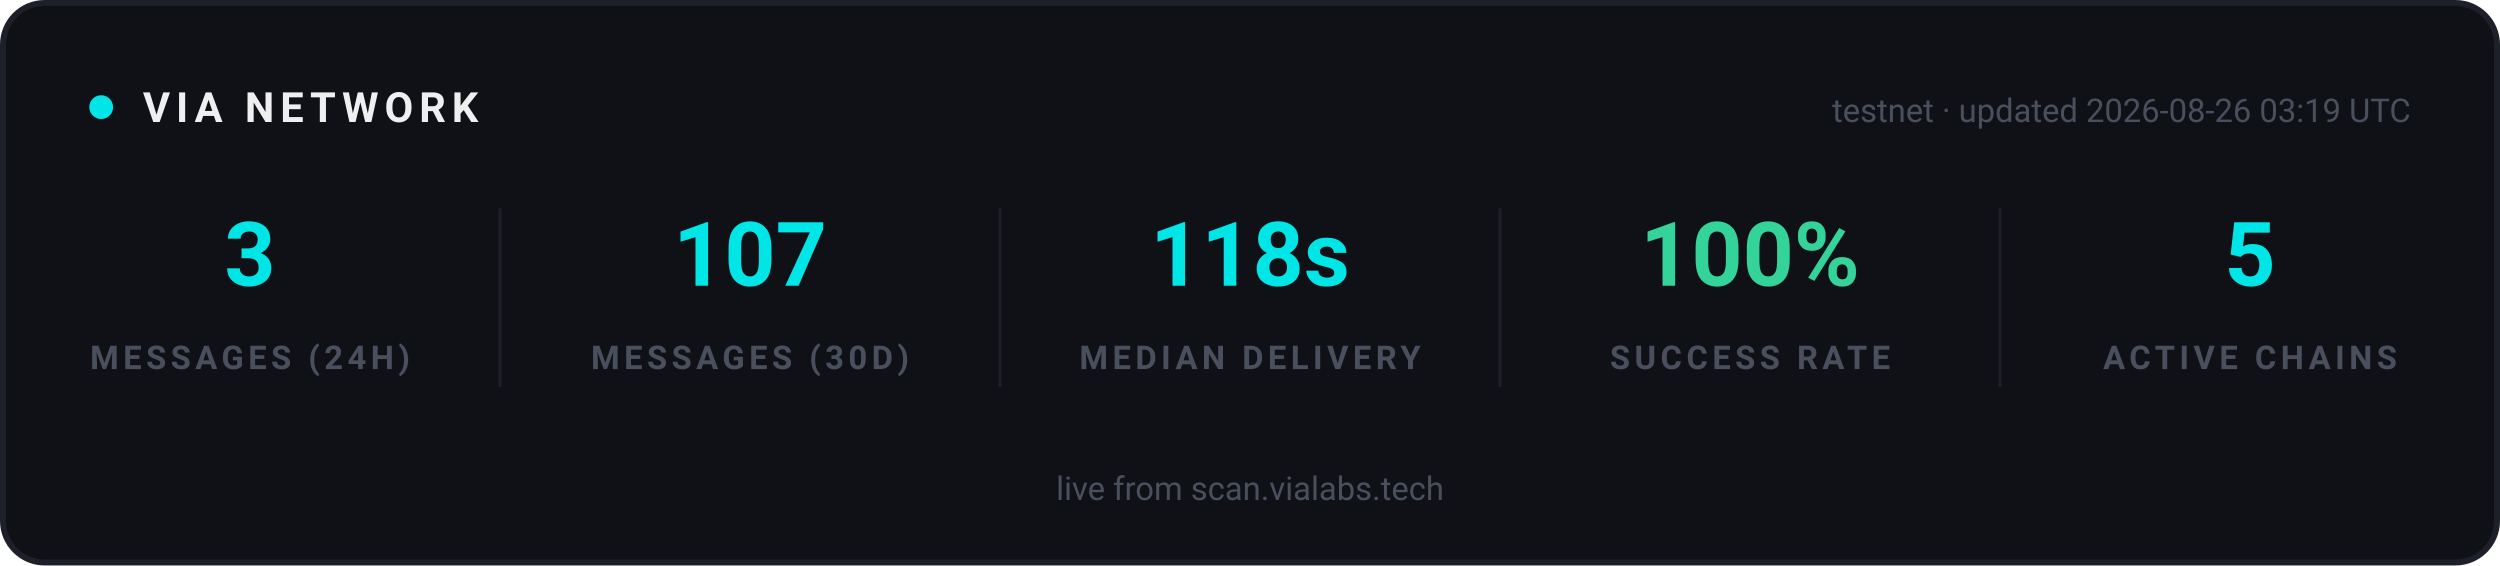
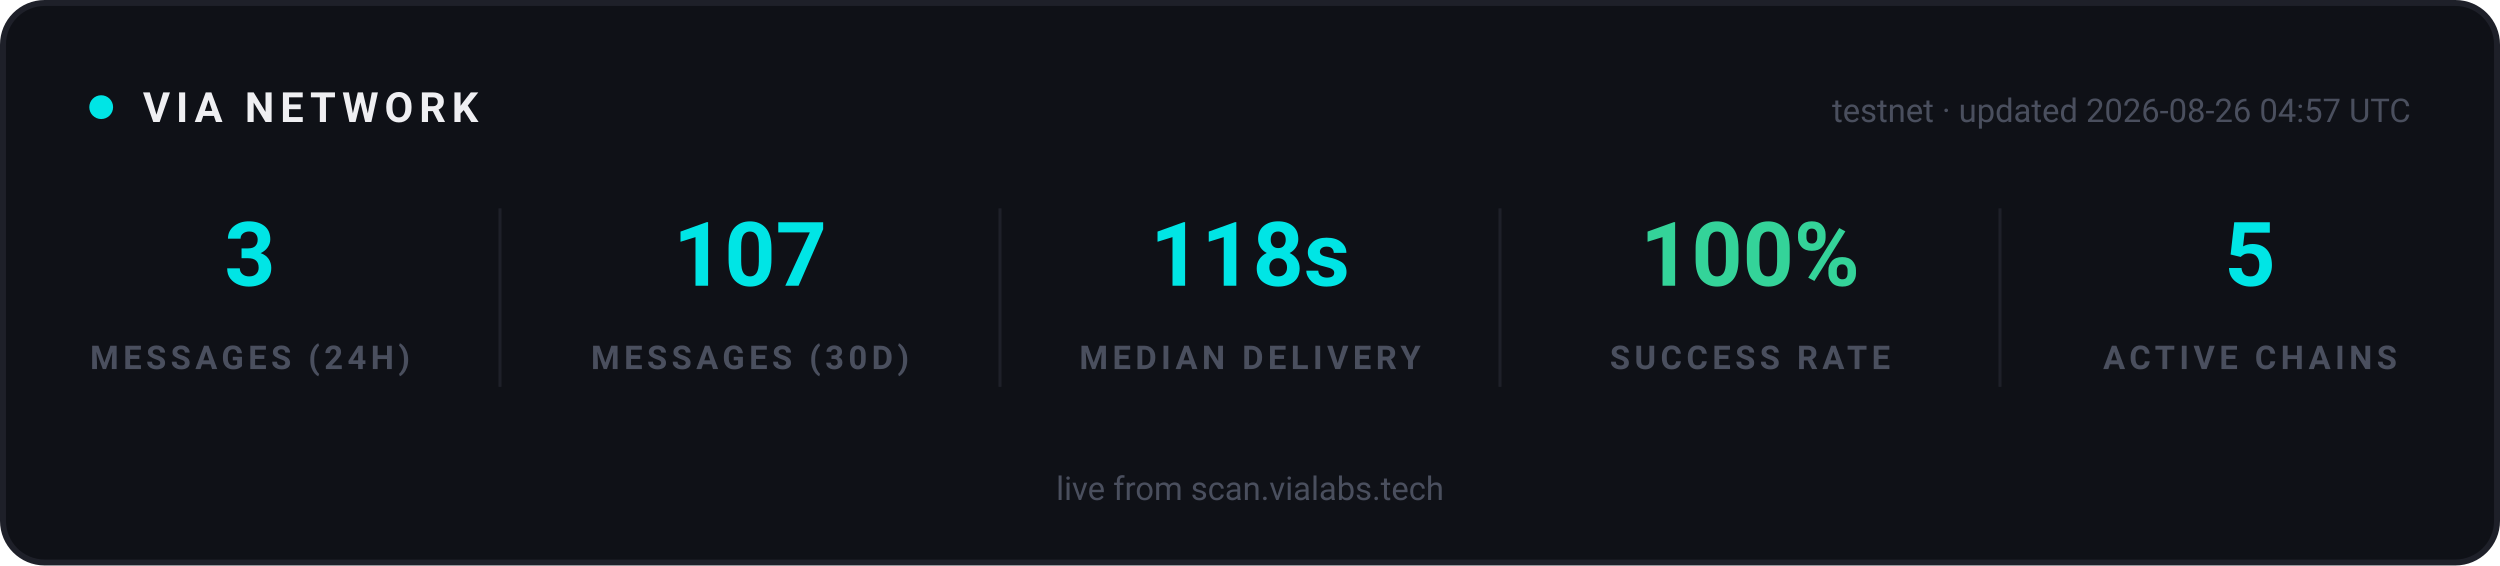
<svg xmlns="http://www.w3.org/2000/svg" width="840" height="190" viewBox="0 0 840 190" role="img" aria-label="VIA network statistics">
  <rect x="1" y="1" width="838" height="188" rx="14" fill="#0F1117" stroke="#1E2029" stroke-width="2" />
  <g font-family="-apple-system, 'Segoe UI', Ubuntu, Roboto, sans-serif">
    <circle cx="34" cy="36" r="4" fill="#00E5E5">
      <animate attributeName="opacity" values="1;0.25;1" dur="2s" repeatCount="indefinite" />
    </circle>
    <text x="48" y="41" font-size="14" font-weight="700" letter-spacing="2" fill="#EFEFF2">VIA NETWORK</text>
-     <text x="810" y="41" text-anchor="end" font-size="11" fill="#4A4F5E">testnet · updated 2026-08-26 03:19 UTC</text>
+     <text x="810" y="41" text-anchor="end" font-size="11" fill="#4A4F5E">testnet · updated 2026-08-26 04:57 UTC</text>
  </g>
  <g text-anchor="middle" font-family="-apple-system, 'Segoe UI', Ubuntu, Roboto, sans-serif">
    <text x="84" y="96" font-size="30" font-weight="700" fill="#00E5E5">3</text>
    <text x="84" y="124" font-size="11" font-weight="600" letter-spacing="1.5" fill="#4A4F5E">MESSAGES (24H)</text>
  </g>
  <g text-anchor="middle" font-family="-apple-system, 'Segoe UI', Ubuntu, Roboto, sans-serif">
    <text x="252" y="96" font-size="30" font-weight="700" fill="#00E5E5">107</text>
    <text x="252" y="124" font-size="11" font-weight="600" letter-spacing="1.5" fill="#4A4F5E">MESSAGES (30D)</text>
  </g>
  <line x1="168" y1="70" x2="168" y2="130" stroke="#1E2029" stroke-width="1" />
  <g text-anchor="middle" font-family="-apple-system, 'Segoe UI', Ubuntu, Roboto, sans-serif">
    <text x="420" y="96" font-size="30" font-weight="700" fill="#00E5E5">118s</text>
    <text x="420" y="124" font-size="11" font-weight="600" letter-spacing="1.5" fill="#4A4F5E">MEDIAN DELIVERY</text>
  </g>
  <line x1="336" y1="70" x2="336" y2="130" stroke="#1E2029" stroke-width="1" />
  <g text-anchor="middle" font-family="-apple-system, 'Segoe UI', Ubuntu, Roboto, sans-serif">
    <text x="588" y="96" font-size="30" font-weight="700" fill="#34D399">100%</text>
    <text x="588" y="124" font-size="11" font-weight="600" letter-spacing="1.5" fill="#4A4F5E">SUCCESS RATE</text>
  </g>
  <line x1="504" y1="70" x2="504" y2="130" stroke="#1E2029" stroke-width="1" />
  <g text-anchor="middle" font-family="-apple-system, 'Segoe UI', Ubuntu, Roboto, sans-serif">
    <text x="756" y="96" font-size="30" font-weight="700" fill="#00E5E5">5</text>
    <text x="756" y="124" font-size="11" font-weight="600" letter-spacing="1.5" fill="#4A4F5E">ACTIVE CHAINS</text>
  </g>
  <line x1="672" y1="70" x2="672" y2="130" stroke="#1E2029" stroke-width="1" />
  <g font-family="-apple-system, 'Segoe UI', Ubuntu, Roboto, sans-serif" text-anchor="middle">
    <text x="420" y="168" font-size="11" fill="#4A4F5E">live from scan.vialabs.tech</text>
  </g>
</svg>
